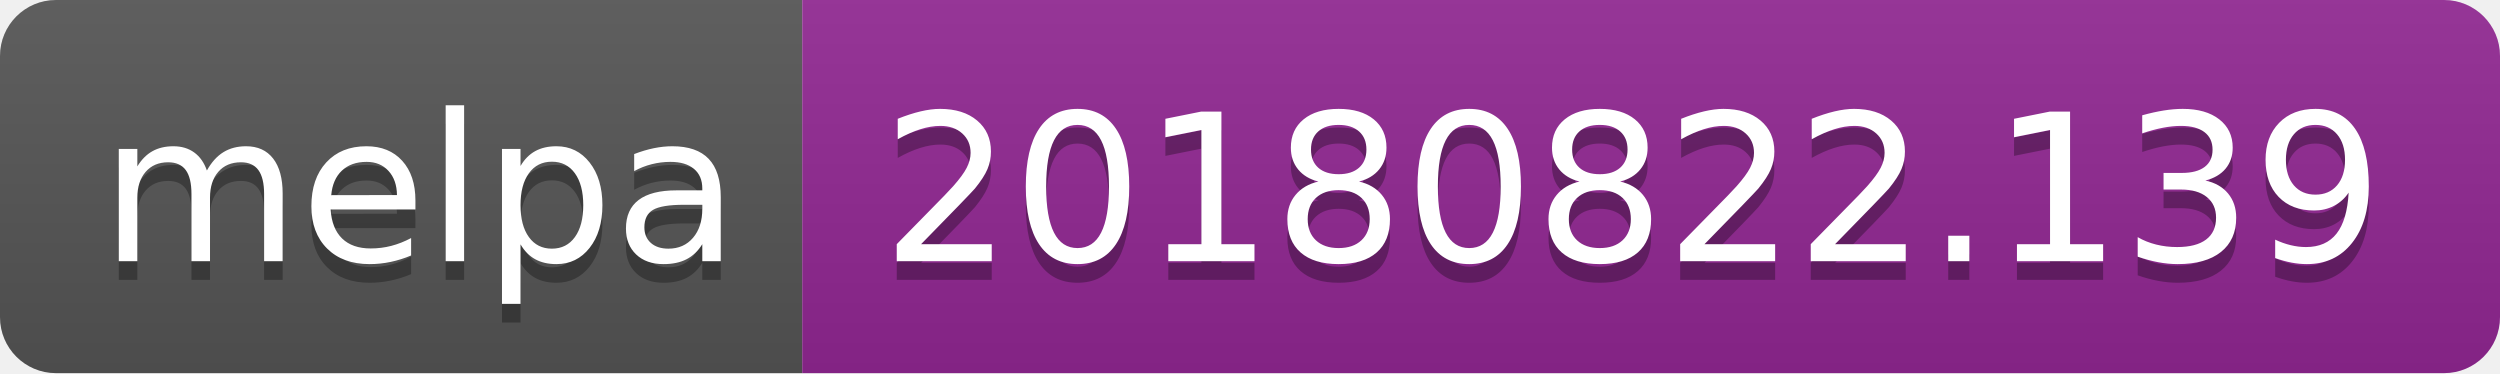
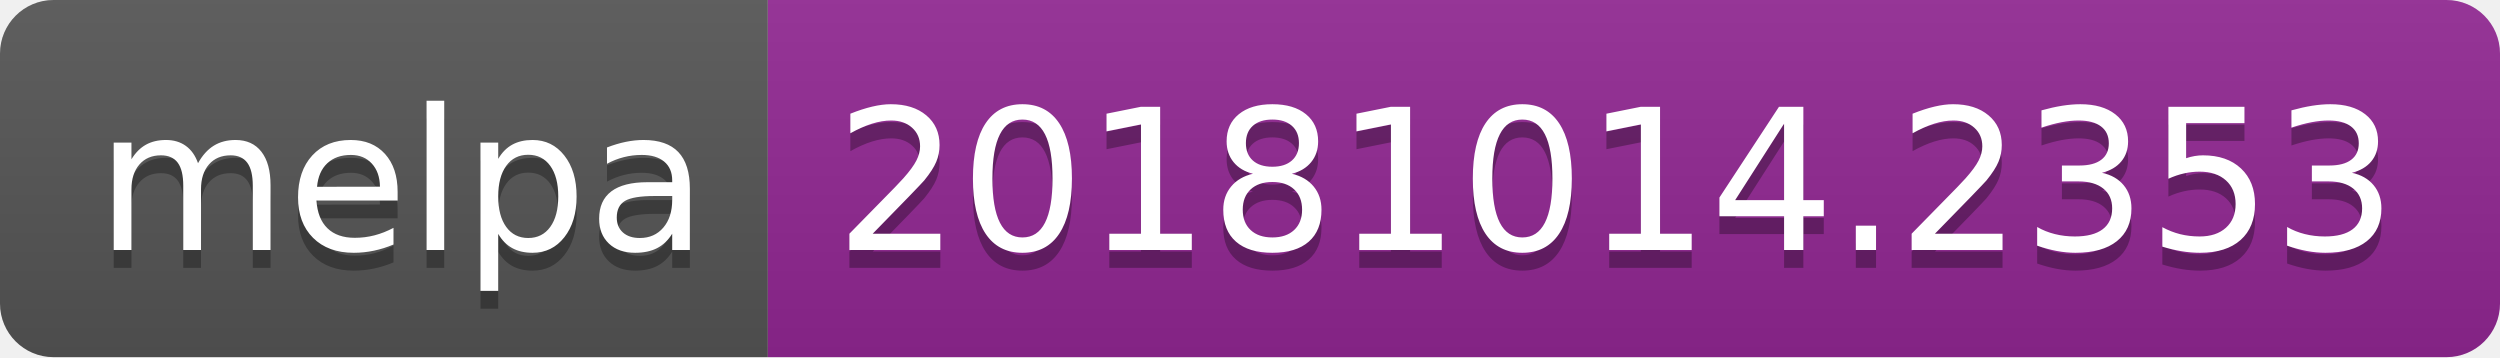
- <svg xmlns="http://www.w3.org/2000/svg" width="134" height="20">
+ <svg xmlns="http://www.w3.org/2000/svg" width="140" height="20">
  <linearGradient id="b" x2="0" y2="100%">
    <stop offset="0" stop-color="#bbb" stop-opacity=".1" />
    <stop offset="1" stop-opacity=".1" />
  </linearGradient>
  <clipPath id="a">
-     <rect width="134" height="20" rx="3" fill="#fff" />
+     <rect width="140" height="20" rx="3" fill="#fff" />
  </clipPath>
  <g clip-path="url(#a)">
    <path fill="#555" d="M0 0h43v20H0z" />
-     <path fill="#922793" d="M43 0h91v20H43z" />
-     <path fill="url(#b)" d="M0 0h134v20H0z" />
+     <path fill="#922793" d="M43 0h97v20H43z" />
+     <path fill="url(#b)" d="M0 0h140v20H0z" />
  </g>
  <g fill="#fff" text-anchor="middle" font-family="DejaVu Sans,Verdana,Geneva,sans-serif" font-size="110">
    <text x="225" y="150" fill="#010101" fill-opacity=".3" transform="scale(.1)" textLength="330">melpa</text>
    <text x="225" y="140" transform="scale(.1)" textLength="330">melpa</text>
-     <text x="875" y="150" fill="#010101" fill-opacity=".3" transform="scale(.1)" textLength="810">20180822.139</text>
-     <text x="875" y="140" transform="scale(.1)" textLength="810">20180822.139</text>
+     <text x="905" y="150" fill="#010101" fill-opacity=".3" transform="scale(.1)" textLength="870">20181014.2353</text>
+     <text x="905" y="140" transform="scale(.1)" textLength="870">20181014.2353</text>
  </g>
</svg>
